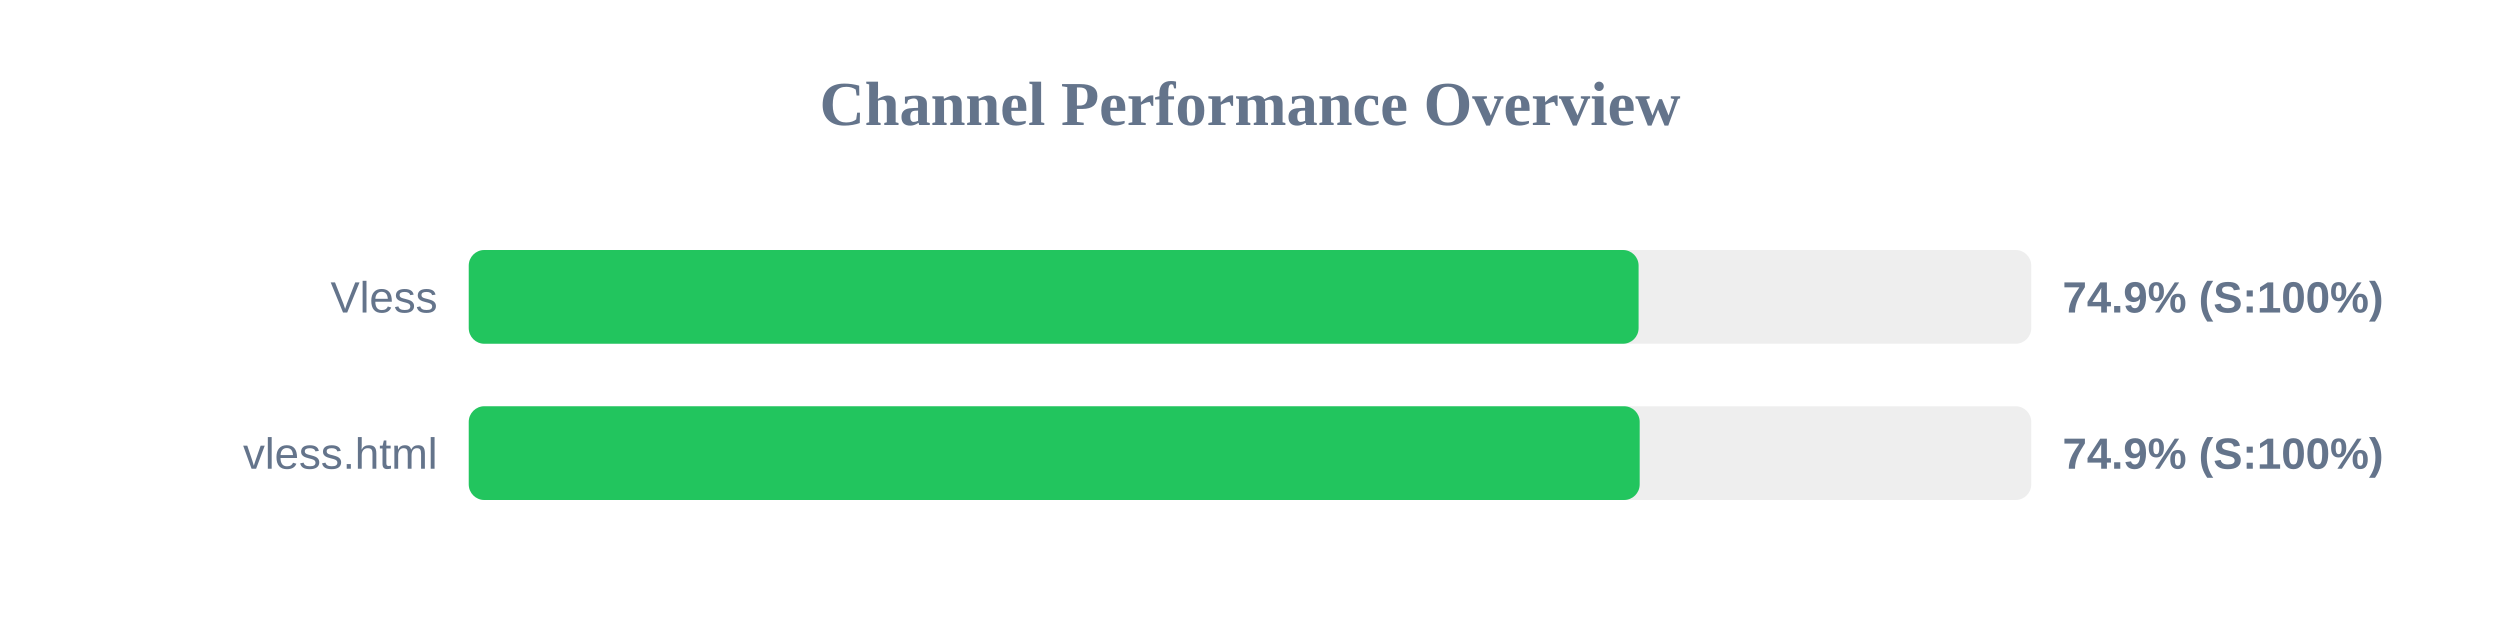
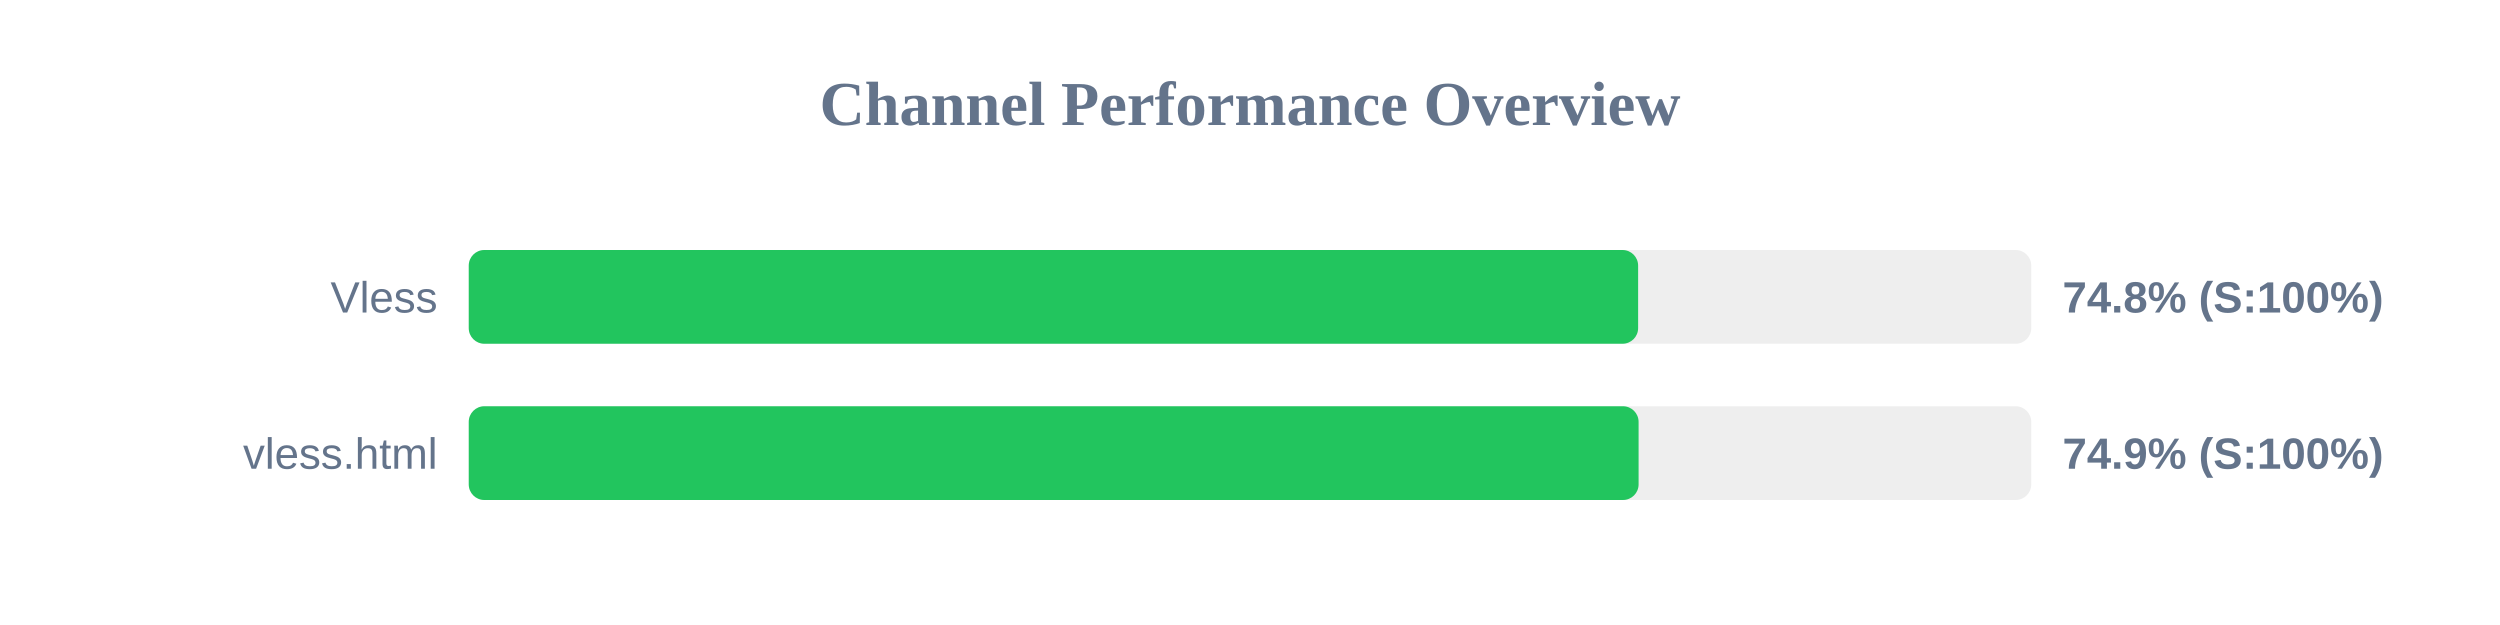
<svg xmlns="http://www.w3.org/2000/svg" width="800" height="200" version="1.1">
  <style>
        .row { font: 14px Arial; fill: #64748b; }
        .score { font: bold 14px Arial; fill: #64748b; }
    </style>
  <text x="400" y="40" text-anchor="middle" font-size="20px" font-weight="bold" fill="#64748b">Channel Performance Overview</text>
  <rect x="150" y="80" width="500" height="30" fill="#eee" rx="5" />
-   <rect x="150" y="80" width="374.35" height="30" fill="#22c55e" rx="5" />
+   <rect x="150" y="80" width="374.2" height="30" fill="#22c55e" rx="5" />
  <text x="140" y="100" text-anchor="end" class="row">Vless</text>
-   <text x="660" y="100" text-anchor="start" class="score">74.9% (S:100%)</text>
+   <text x="660" y="100" text-anchor="start" class="score">74.8% (S:100%)</text>
  <rect x="150" y="130" width="500" height="30" fill="#eee" rx="5" />
-   <rect x="150" y="130" width="374.7" height="30" fill="#22c55e" rx="5" />
+   <rect x="150" y="130" width="374.35" height="30" fill="#22c55e" rx="5" />
  <text x="140" y="150" text-anchor="end" class="row">vless.html</text>
  <text x="660" y="150" text-anchor="start" class="score">74.9% (S:100%)</text>
</svg>
